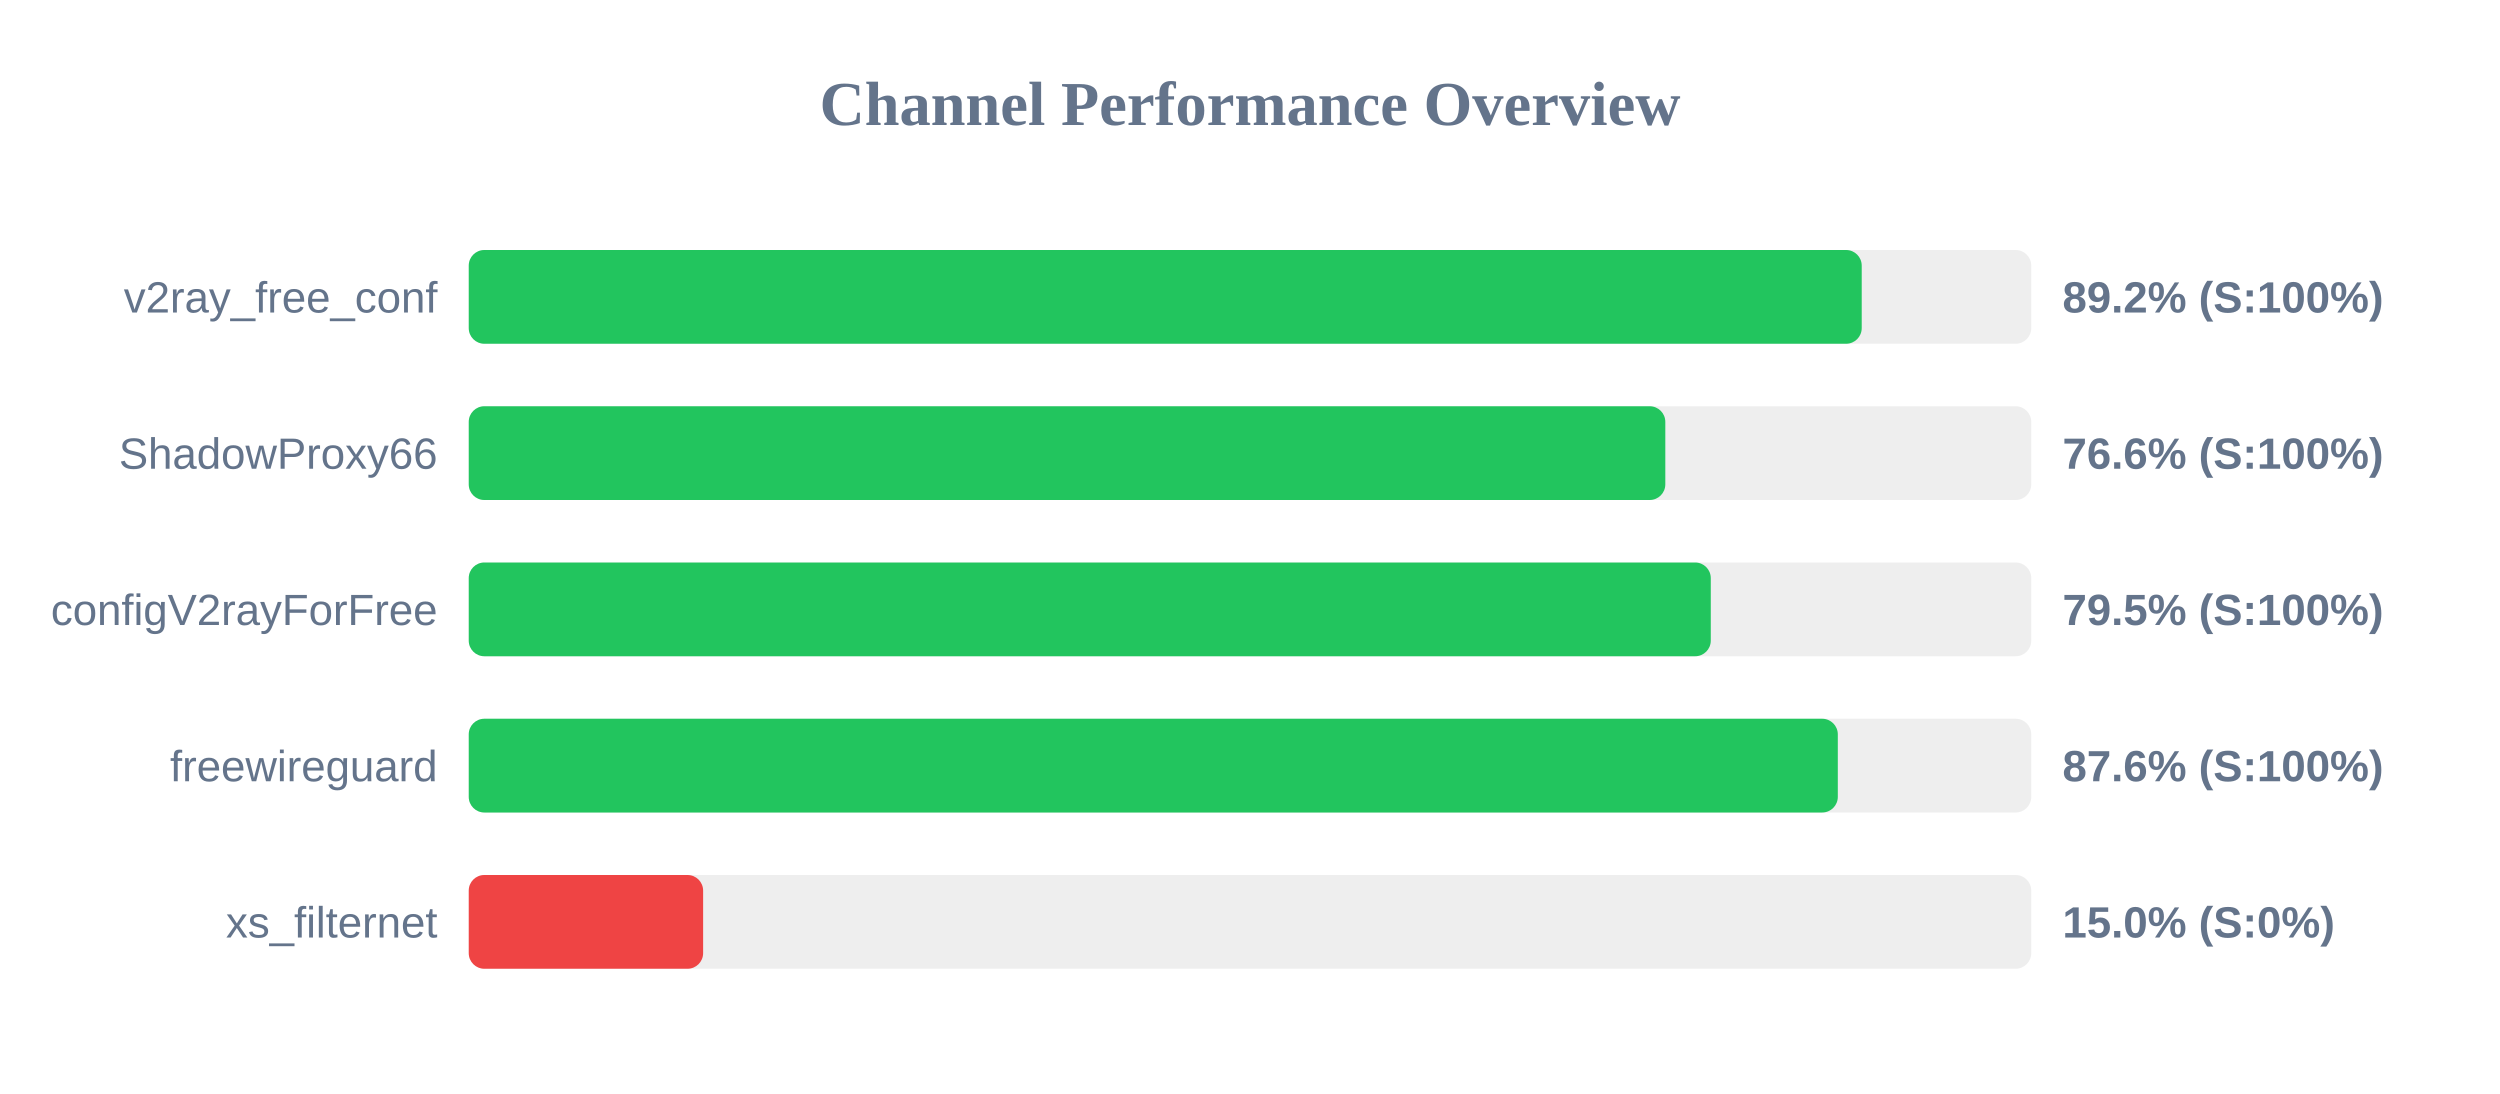
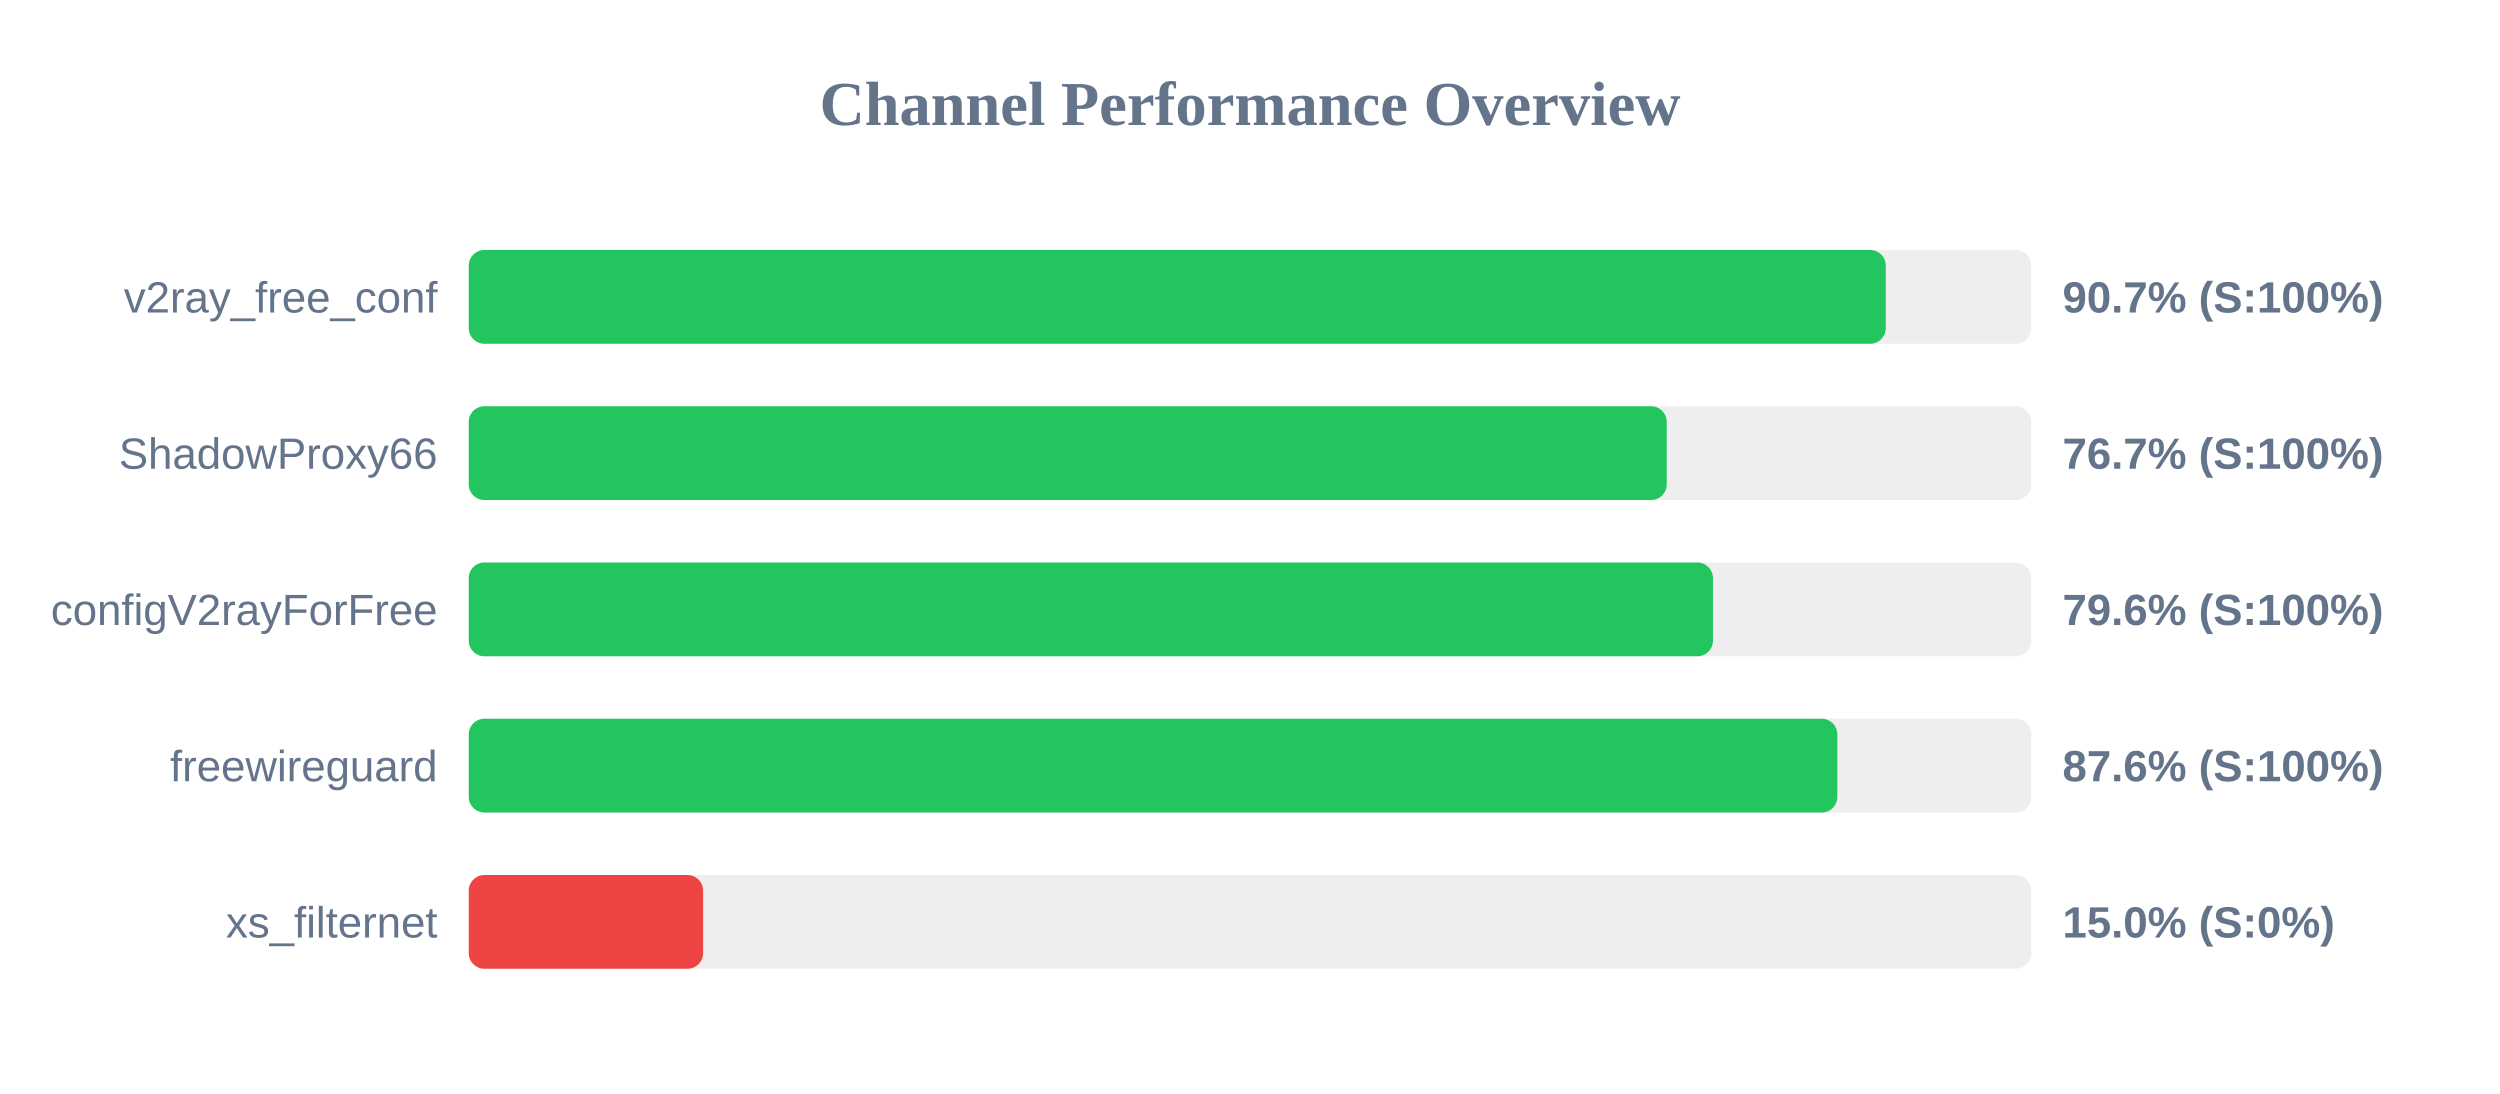
<svg xmlns="http://www.w3.org/2000/svg" width="800" height="350" version="1.1">
  <style>
        .row { font: 14px Arial; fill: #64748b; }
        .score { font: bold 14px Arial; fill: #64748b; }
    </style>
  <text x="400" y="40" text-anchor="middle" font-size="20px" font-weight="bold" fill="#64748b">Channel Performance Overview</text>
  <rect x="150" y="80" width="500" height="30" fill="#eee" rx="5" />
-   <rect x="150" y="80" width="445.75" height="30" fill="#22c55e" rx="5" />
+   <rect x="150" y="80" width="453.45" height="30" fill="#22c55e" rx="5" />
  <text x="140" y="100" text-anchor="end" class="row">v2ray_free_conf</text>
-   <text x="660" y="100" text-anchor="start" class="score">89.2% (S:100%)</text>
+   <text x="660" y="100" text-anchor="start" class="score">90.7% (S:100%)</text>
  <rect x="150" y="130" width="500" height="30" fill="#eee" rx="5" />
-   <rect x="150" y="130" width="382.9" height="30" fill="#22c55e" rx="5" />
+   <rect x="150" y="130" width="383.35" height="30" fill="#22c55e" rx="5" />
  <text x="140" y="150" text-anchor="end" class="row">ShadowProxy66</text>
-   <text x="660" y="150" text-anchor="start" class="score">76.6% (S:100%)</text>
+   <text x="660" y="150" text-anchor="start" class="score">76.7% (S:100%)</text>
  <rect x="150" y="180" width="500" height="30" fill="#eee" rx="5" />
-   <rect x="150" y="180" width="397.45" height="30" fill="#22c55e" rx="5" />
+   <rect x="150" y="180" width="398.15" height="30" fill="#22c55e" rx="5" />
  <text x="140" y="200" text-anchor="end" class="row">configV2rayForFree</text>
-   <text x="660" y="200" text-anchor="start" class="score">79.5% (S:100%)</text>
+   <text x="660" y="200" text-anchor="start" class="score">79.6% (S:100%)</text>
  <rect x="150" y="230" width="500" height="30" fill="#eee" rx="5" />
-   <rect x="150" y="230" width="438.1" height="30" fill="#22c55e" rx="5" />
+   <rect x="150" y="230" width="437.95" height="30" fill="#22c55e" rx="5" />
  <text x="140" y="250" text-anchor="end" class="row">freewireguard</text>
  <text x="660" y="250" text-anchor="start" class="score">87.6% (S:100%)</text>
  <rect x="150" y="280" width="500" height="30" fill="#eee" rx="5" />
  <rect x="150" y="280" width="75.0" height="30" fill="#ef4444" rx="5" />
  <text x="140" y="300" text-anchor="end" class="row">xs_filternet</text>
  <text x="660" y="300" text-anchor="start" class="score">15.0% (S:0%)</text>
</svg>
